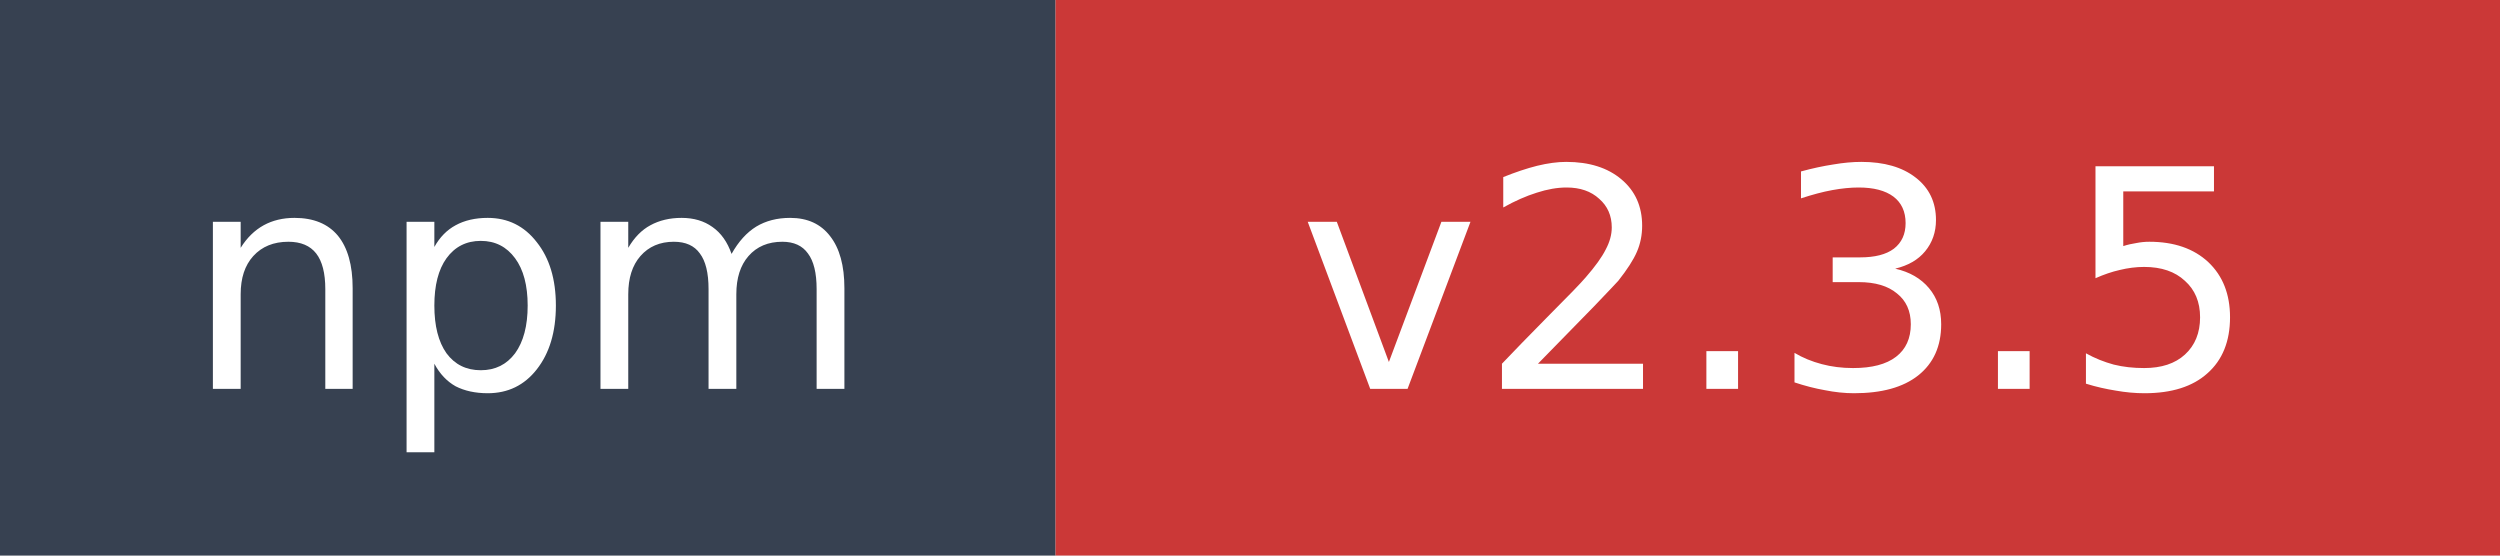
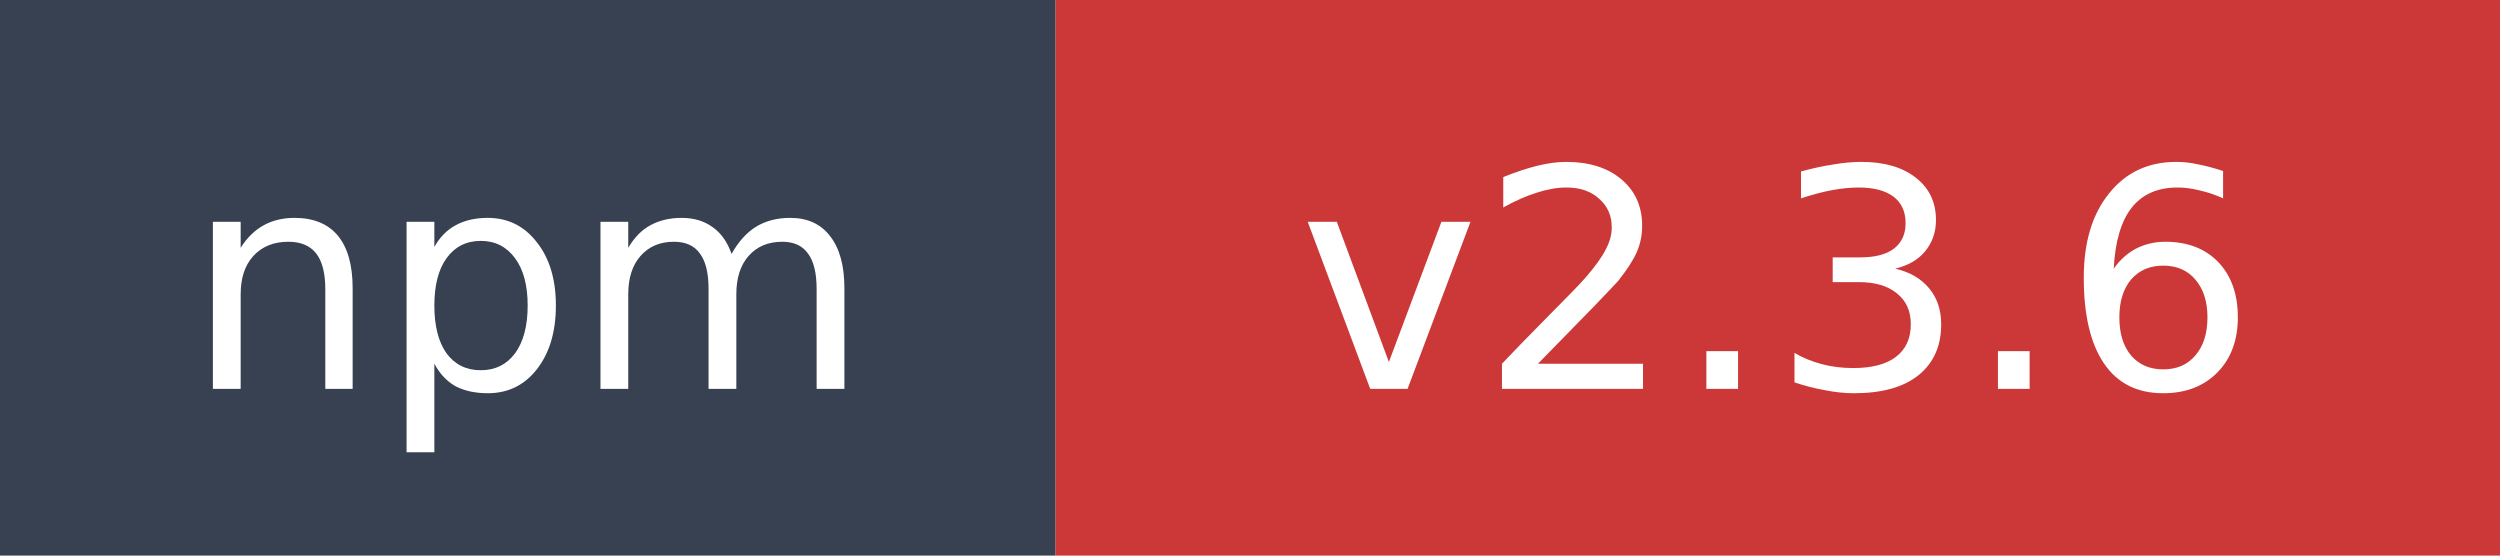
- <svg xmlns="http://www.w3.org/2000/svg" width="90" height="20" role="img" aria-label="npm: v2.3.5">
+ <svg xmlns="http://www.w3.org/2000/svg" width="90" height="20" role="img" aria-label="npm: v2.3.6">
  <rect width="38" height="20" fill="#374151" />
  <rect x="38" width="52" height="20" fill="#cb3837" />
  <text x="19" y="14" fill="#ffffff" font-family="Verdana,Geneva,DejaVu Sans,sans-serif" font-size="11" text-anchor="middle">npm</text>
-   <text x="64" y="14" fill="#ffffff" font-family="Verdana,Geneva,DejaVu Sans,sans-serif" font-size="11" text-anchor="middle">v2.3.5</text>
+   <text x="64" y="14" fill="#ffffff" font-family="Verdana,Geneva,DejaVu Sans,sans-serif" font-size="11" text-anchor="middle">v2.3.6</text>
</svg>
